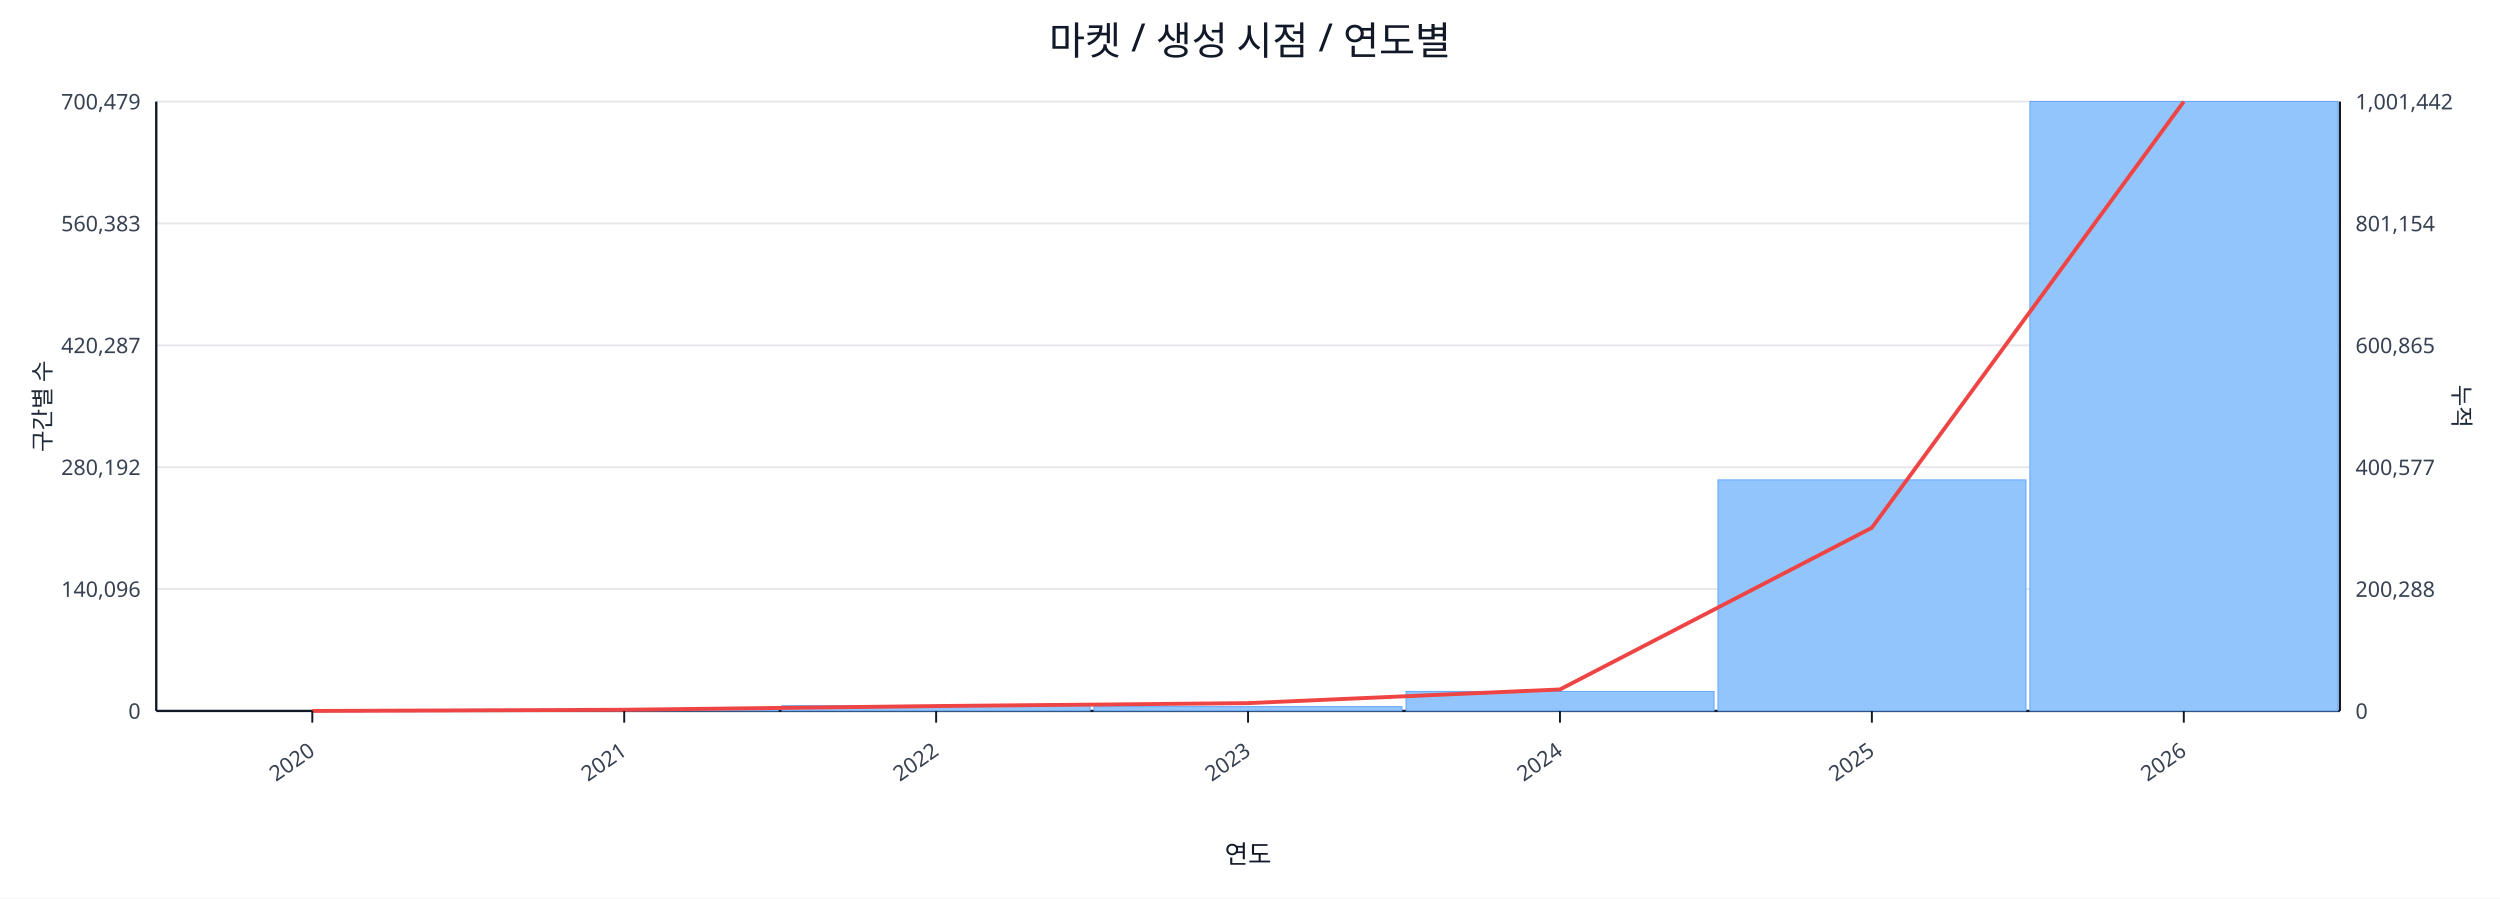
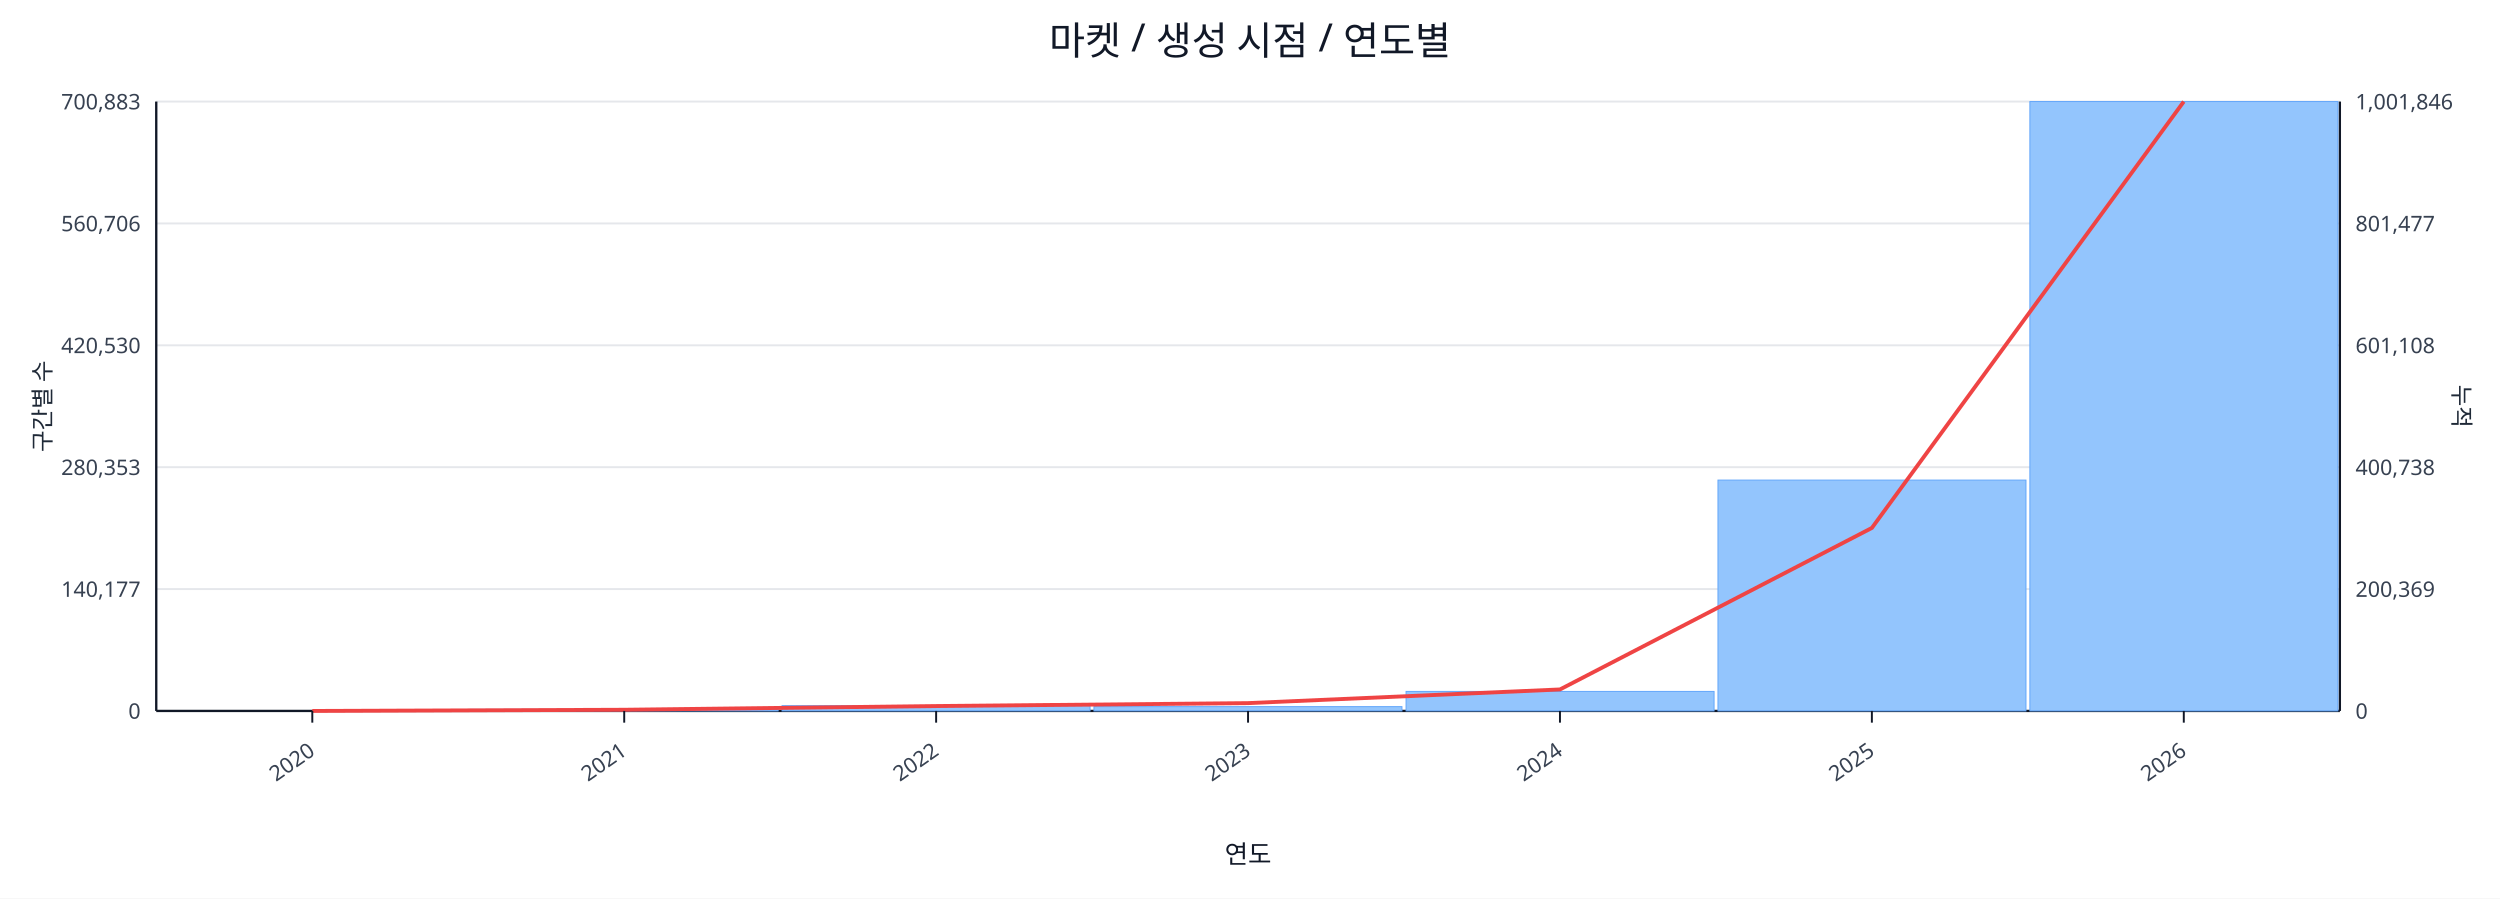
<svg xmlns="http://www.w3.org/2000/svg" width="1280" height="460" viewBox="0 0 1280 460">
  <rect x="0" y="0" width="100%" height="100%" fill="#ffffff" />
  <text x="640.0" y="28" font-size="20" text-anchor="middle" font-family="sans-serif" fill="#111827">마켓 / 생성 시점 / 연도별</text>
  <line x1="80.0" y1="52.0" x2="1198.0" y2="52.0" stroke="#e5e7eb" stroke-width="1" />
-   <text x="72.0" y="56.0" font-size="11" text-anchor="end" font-family="sans-serif" fill="#374151">700,479</text>
-   <text x="1206.0" y="56.0" font-size="11" text-anchor="start" font-family="sans-serif" fill="#374151">1,001,442</text>
+   <text x="72.0" y="56.0" font-size="11" text-anchor="end" font-family="sans-serif" fill="#374151">700,883</text>
+   <text x="1206.0" y="56.0" font-size="11" text-anchor="start" font-family="sans-serif" fill="#374151">1,001,846</text>
  <line x1="80.0" y1="114.4" x2="1198.0" y2="114.4" stroke="#e5e7eb" stroke-width="1" />
-   <text x="72.0" y="118.4" font-size="11" text-anchor="end" font-family="sans-serif" fill="#374151">560,383</text>
-   <text x="1206.0" y="118.4" font-size="11" text-anchor="start" font-family="sans-serif" fill="#374151">801,154</text>
+   <text x="72.0" y="118.4" font-size="11" text-anchor="end" font-family="sans-serif" fill="#374151">560,706</text>
+   <text x="1206.0" y="118.4" font-size="11" text-anchor="start" font-family="sans-serif" fill="#374151">801,477</text>
  <line x1="80.0" y1="176.8" x2="1198.0" y2="176.8" stroke="#e5e7eb" stroke-width="1" />
-   <text x="72.0" y="180.8" font-size="11" text-anchor="end" font-family="sans-serif" fill="#374151">420,287</text>
-   <text x="1206.0" y="180.8" font-size="11" text-anchor="start" font-family="sans-serif" fill="#374151">600,865</text>
+   <text x="72.0" y="180.8" font-size="11" text-anchor="end" font-family="sans-serif" fill="#374151">420,530</text>
+   <text x="1206.0" y="180.8" font-size="11" text-anchor="start" font-family="sans-serif" fill="#374151">601,108</text>
  <line x1="80.0" y1="239.2" x2="1198.0" y2="239.2" stroke="#e5e7eb" stroke-width="1" />
-   <text x="72.0" y="243.2" font-size="11" text-anchor="end" font-family="sans-serif" fill="#374151">280,192</text>
-   <text x="1206.0" y="243.2" font-size="11" text-anchor="start" font-family="sans-serif" fill="#374151">400,577</text>
+   <text x="72.0" y="243.2" font-size="11" text-anchor="end" font-family="sans-serif" fill="#374151">280,353</text>
+   <text x="1206.0" y="243.2" font-size="11" text-anchor="start" font-family="sans-serif" fill="#374151">400,738</text>
  <line x1="80.0" y1="301.6" x2="1198.0" y2="301.6" stroke="#e5e7eb" stroke-width="1" />
-   <text x="72.0" y="305.6" font-size="11" text-anchor="end" font-family="sans-serif" fill="#374151">140,096</text>
-   <text x="1206.0" y="305.6" font-size="11" text-anchor="start" font-family="sans-serif" fill="#374151">200,288</text>
+   <text x="72.0" y="305.6" font-size="11" text-anchor="end" font-family="sans-serif" fill="#374151">140,177</text>
+   <text x="1206.0" y="305.6" font-size="11" text-anchor="start" font-family="sans-serif" fill="#374151">200,369</text>
  <line x1="80.0" y1="364.0" x2="1198.0" y2="364.0" stroke="#e5e7eb" stroke-width="1" />
  <text x="72.0" y="368.0" font-size="11" text-anchor="end" font-family="sans-serif" fill="#374151">0</text>
  <text x="1206.0" y="368.0" font-size="11" text-anchor="start" font-family="sans-serif" fill="#374151">0</text>
  <line x1="80.0" y1="364.0" x2="1198.0" y2="364.0" stroke="#111827" stroke-width="1.2" />
  <line x1="80.0" y1="52.0" x2="80.0" y2="364.0" stroke="#111827" stroke-width="1.2" />
  <line x1="1198.0" y1="52.0" x2="1198.0" y2="364.0" stroke="#111827" stroke-width="1.2" />
  <rect x="81.0" y="364.0" width="157.7" height="0.0" fill="#93c5fd" stroke="#60a5fa" stroke-width="0.5" />
  <rect x="240.7" y="363.2" width="157.7" height="0.8" fill="#93c5fd" stroke="#60a5fa" stroke-width="0.5" />
  <rect x="400.4" y="361.3" width="157.7" height="2.7" fill="#93c5fd" stroke="#60a5fa" stroke-width="0.5" />
  <rect x="560.1" y="361.8" width="157.7" height="2.2" fill="#93c5fd" stroke="#60a5fa" stroke-width="0.5" />
  <rect x="719.9" y="354.0" width="157.7" height="10.0" fill="#93c5fd" stroke="#60a5fa" stroke-width="0.5" />
-   <rect x="879.6" y="245.7" width="157.7" height="118.3" fill="#93c5fd" stroke="#60a5fa" stroke-width="0.5" />
+   <rect x="879.6" y="245.8" width="157.7" height="118.2" fill="#93c5fd" stroke="#60a5fa" stroke-width="0.5" />
  <rect x="1039.3" y="52.0" width="157.7" height="312.0" fill="#93c5fd" stroke="#60a5fa" stroke-width="0.5" />
-   <polyline fill="none" stroke="#ef4444" stroke-width="2" points="159.9,364.0 319.6,363.4 479.3,361.5 639.0,360.0 798.7,353.0 958.4,270.2 1118.1,52.0" />
+   <polyline fill="none" stroke="#ef4444" stroke-width="2" points="159.9,364.0 319.6,363.4 479.3,361.5 639.0,360.0 798.7,353.0 958.4,270.3 1118.1,52.0" />
  <line x1="159.9" y1="364.0" x2="159.9" y2="370.0" stroke="#111827" stroke-width="1" />
  <text x="161.9" y="386.0" font-size="11" text-anchor="end" transform="rotate(-35 161.9 386.0)" font-family="sans-serif" fill="#374151">2020</text>
  <line x1="319.6" y1="364.0" x2="319.6" y2="370.0" stroke="#111827" stroke-width="1" />
  <text x="321.6" y="386.0" font-size="11" text-anchor="end" transform="rotate(-35 321.6 386.0)" font-family="sans-serif" fill="#374151">2021</text>
  <line x1="479.3" y1="364.0" x2="479.3" y2="370.0" stroke="#111827" stroke-width="1" />
  <text x="481.3" y="386.0" font-size="11" text-anchor="end" transform="rotate(-35 481.3 386.0)" font-family="sans-serif" fill="#374151">2022</text>
  <line x1="639.0" y1="364.0" x2="639.0" y2="370.0" stroke="#111827" stroke-width="1" />
  <text x="641.0" y="386.0" font-size="11" text-anchor="end" transform="rotate(-35 641.0 386.0)" font-family="sans-serif" fill="#374151">2023</text>
  <line x1="798.7" y1="364.0" x2="798.7" y2="370.0" stroke="#111827" stroke-width="1" />
  <text x="800.7" y="386.0" font-size="11" text-anchor="end" transform="rotate(-35 800.7 386.0)" font-family="sans-serif" fill="#374151">2024</text>
  <line x1="958.4" y1="364.0" x2="958.4" y2="370.0" stroke="#111827" stroke-width="1" />
  <text x="960.4" y="386.0" font-size="11" text-anchor="end" transform="rotate(-35 960.4 386.0)" font-family="sans-serif" fill="#374151">2025</text>
  <line x1="1118.1" y1="364.0" x2="1118.1" y2="370.0" stroke="#111827" stroke-width="1" />
  <text x="1120.1" y="386.0" font-size="11" text-anchor="end" transform="rotate(-35 1120.1 386.0)" font-family="sans-serif" fill="#374151">2026</text>
  <text x="26" y="208.0" font-size="12" transform="rotate(-90 26 208.0)" text-anchor="middle" font-family="sans-serif" fill="#1f2937">구간별 수</text>
  <text x="1256.0" y="208.0" font-size="12" transform="rotate(90 1256.0 208.0)" text-anchor="middle" font-family="sans-serif" fill="#1f2937">누적</text>
  <text x="639.0" y="442.0" font-size="13" text-anchor="middle" font-family="sans-serif" fill="#111827">연도</text>
</svg>
